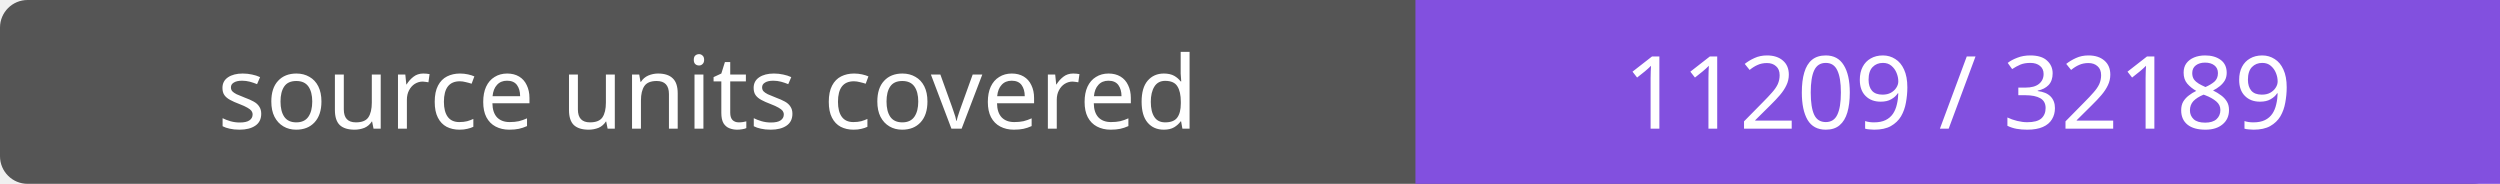
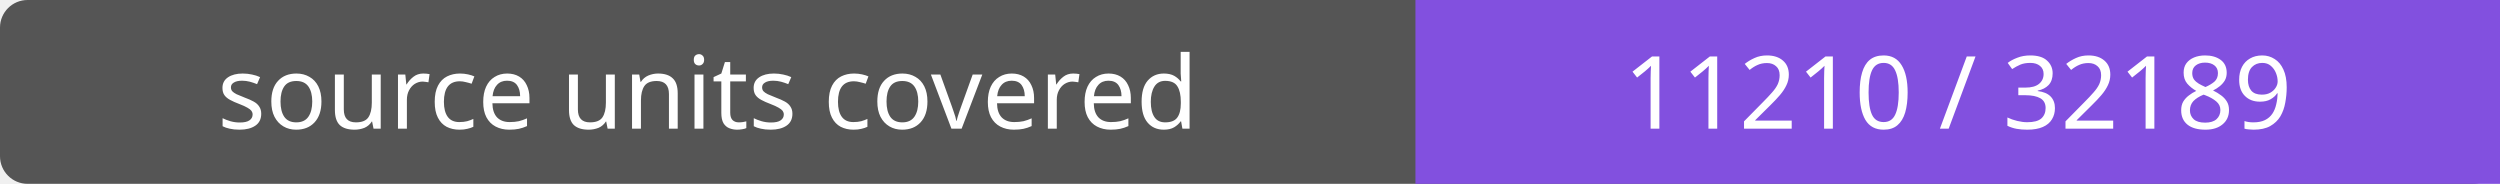
- <svg xmlns="http://www.w3.org/2000/svg" width="272" height="20" role="img" aria-label="source units covered: 11209 / 32189">
+ <svg xmlns="http://www.w3.org/2000/svg" width="272" height="20" role="img" aria-label="source units covered: 11210 / 32189">
  <rect width="272" height="20" rx="3" fill="#555" />
  <path fill="#8250df" d="M154 0h118v20H154z" />
  <g fill="#fff" text-anchor="middle" font-family="Verdana,sans-serif" font-size="11">
    <text x="77.0" y="14">source units covered</text>
-     <text x="213.0" y="14">11209 / 32189</text>
+     <text x="213.0" y="14">11210 / 32189</text>
  </g>
</svg>
